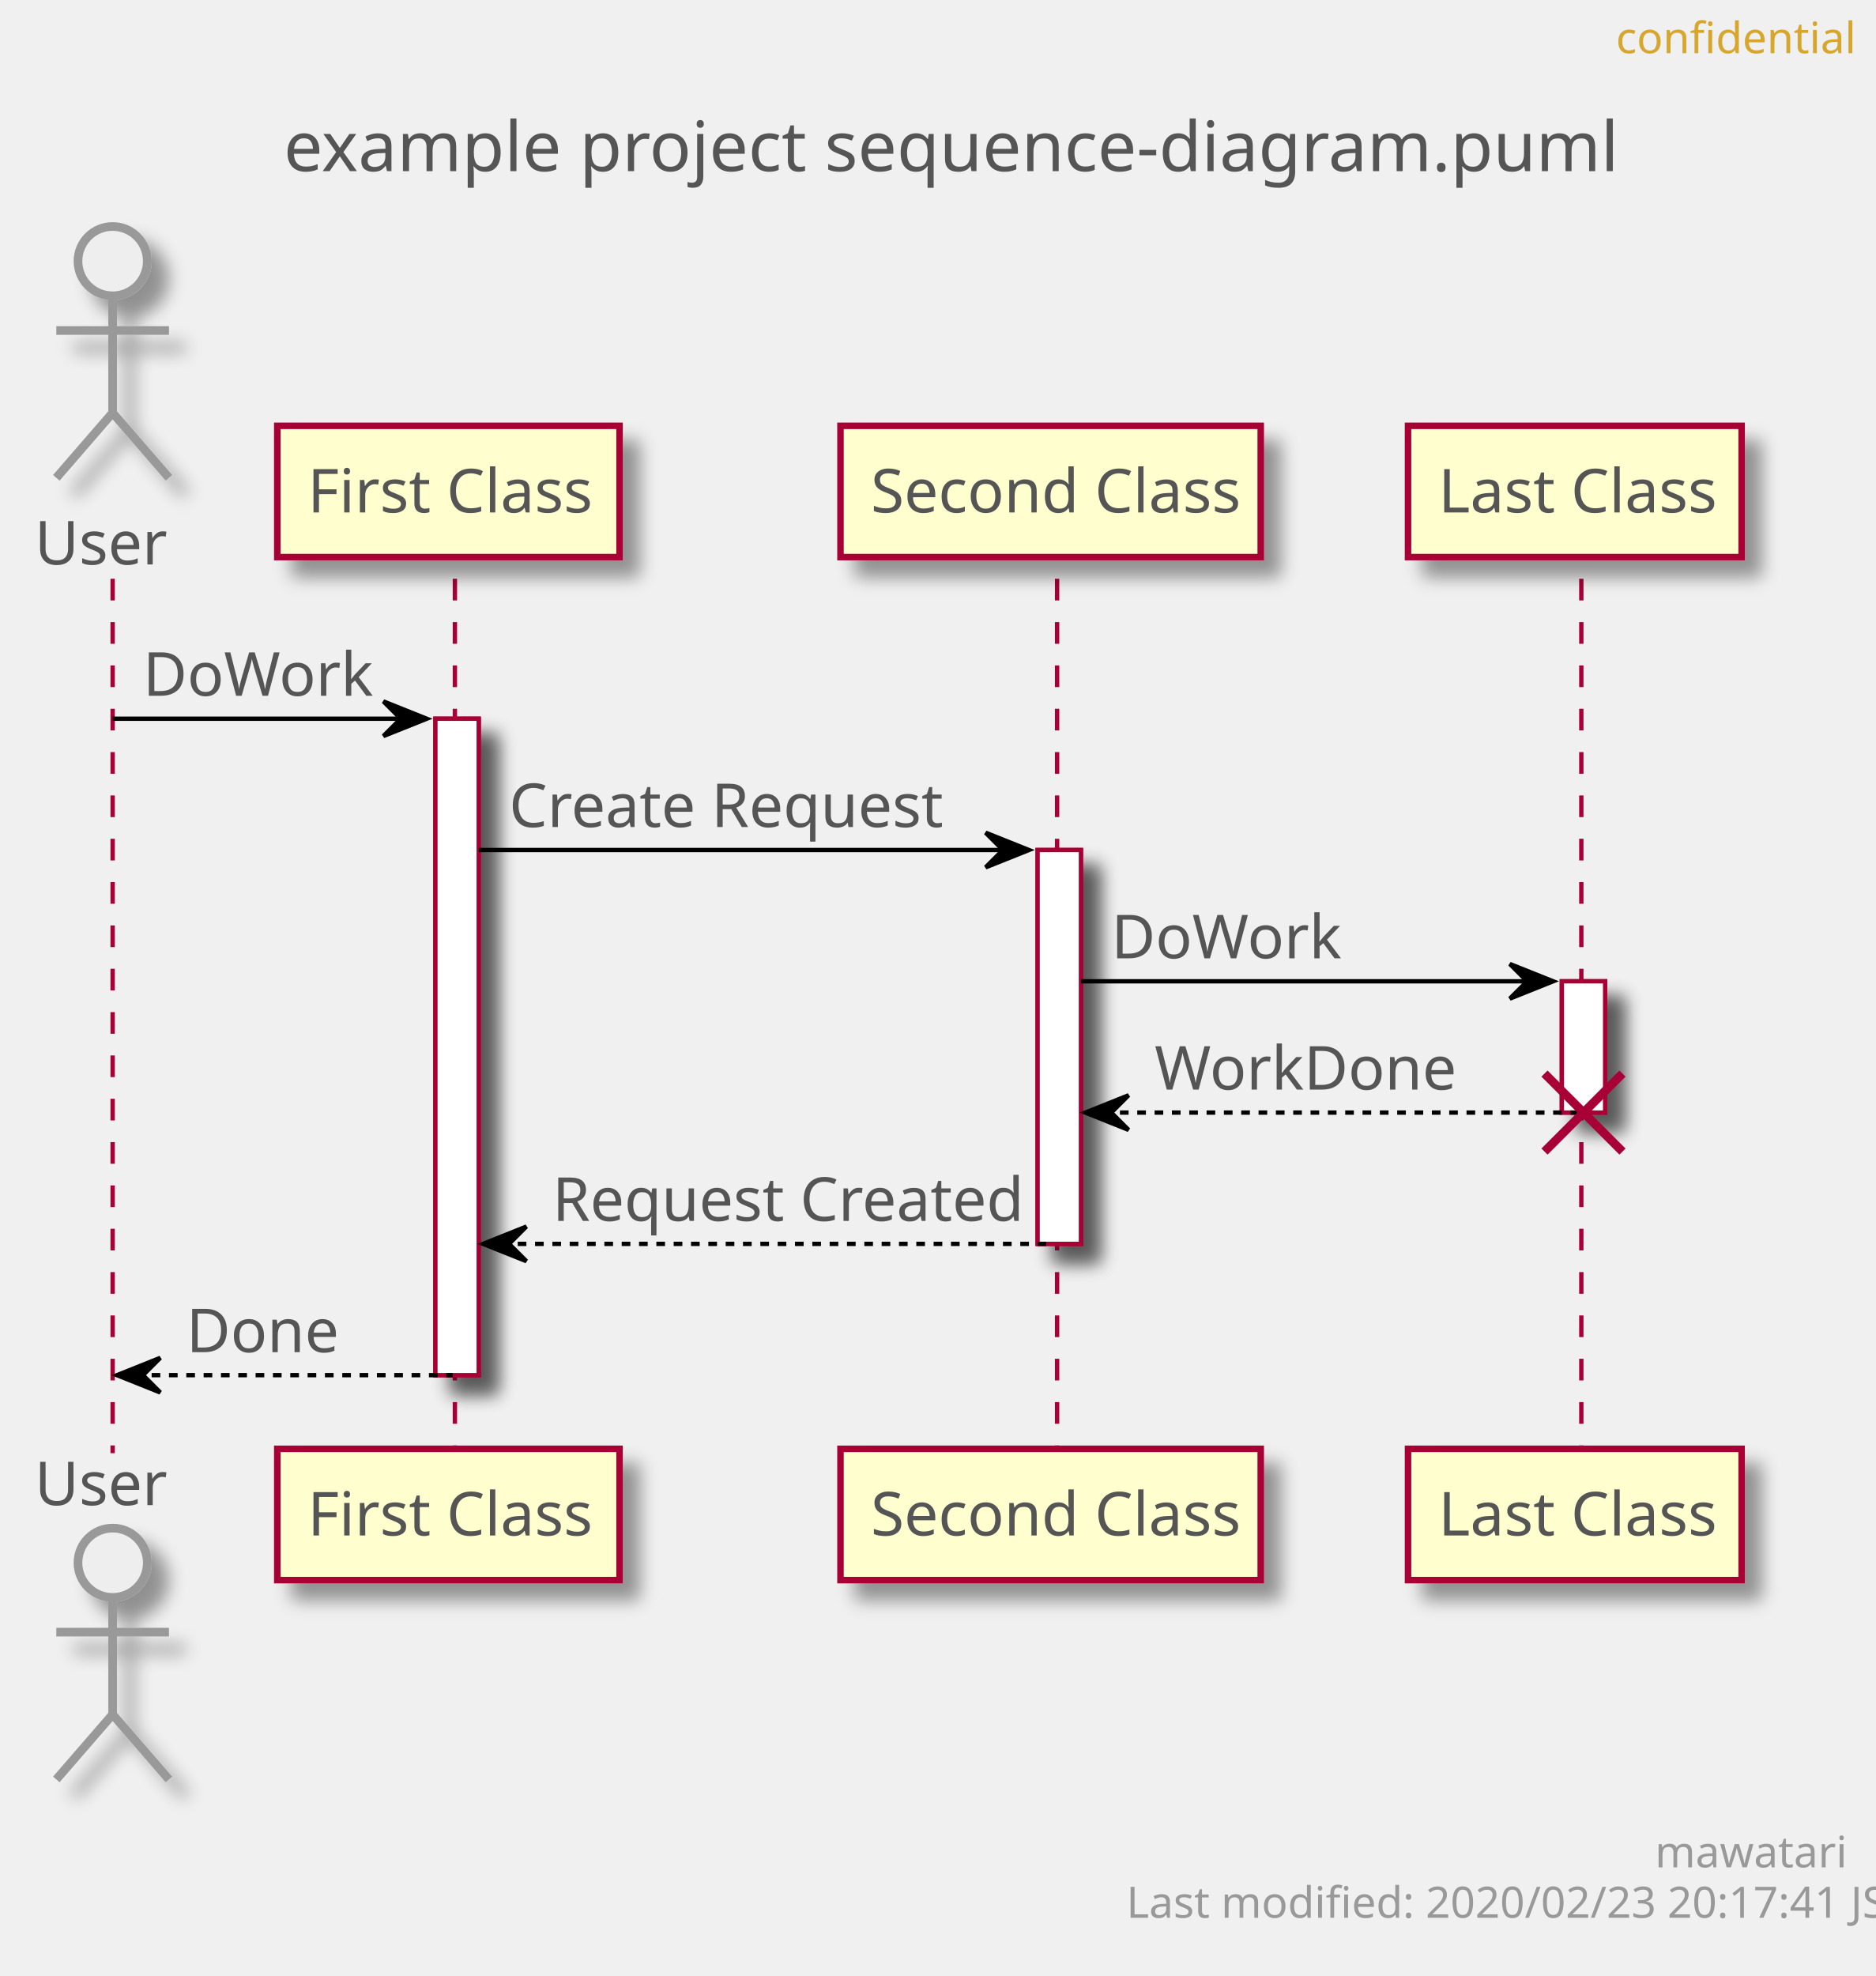
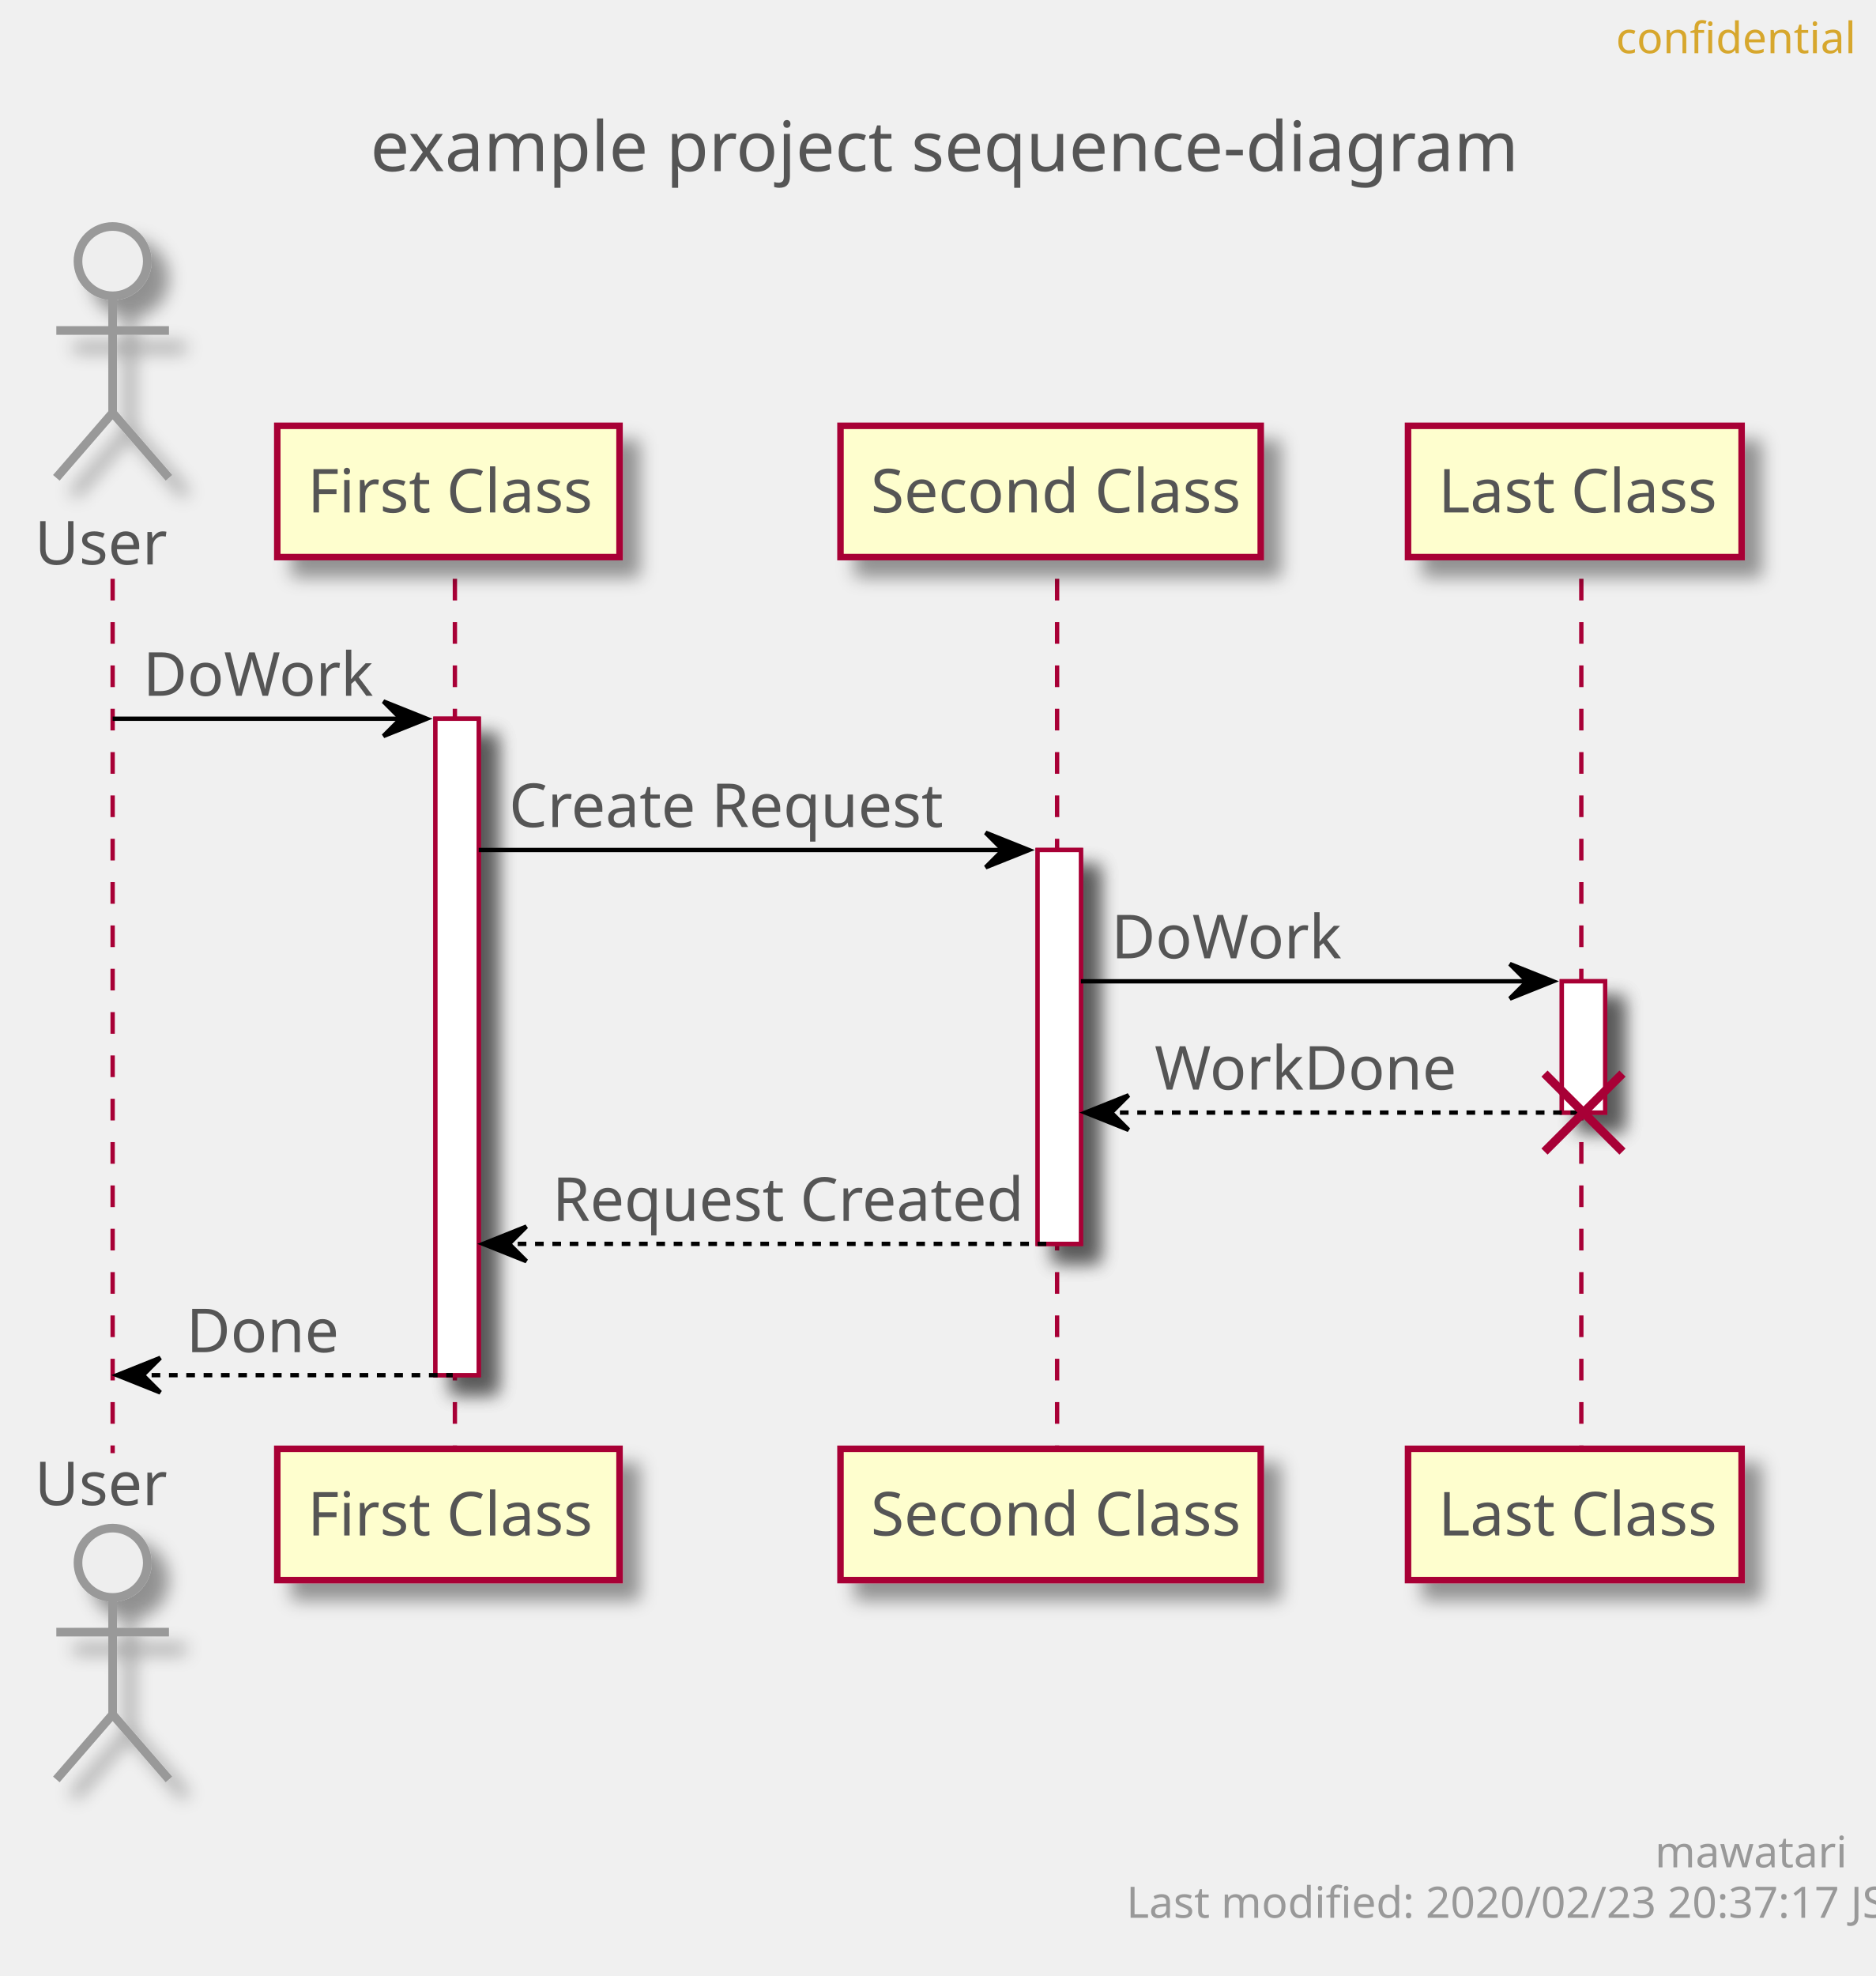
<svg xmlns="http://www.w3.org/2000/svg" contentScriptType="application/ecmascript" contentStyleType="text/css" height="456px" preserveAspectRatio="none" style="width:433px;height:456px;" version="1.1" viewBox="0 0 433 456" width="433px" zoomAndPan="magnify">
  <defs>
-     <filter height="300%" id="f1xzdy70z9740l" width="300%" x="-1" y="-1">
+     <filter height="300%" id="f1spw5prn2pu16" width="300%" x="-1" y="-1">
      <feGaussianBlur result="blurOut" stdDeviation="2.0" />
      <feColorMatrix in="blurOut" result="blurOut2" type="matrix" values="0 0 0 0 0 0 0 0 0 0 0 0 0 0 0 0 0 0 .4 0" />
      <feOffset dx="4.0" dy="4.0" in="blurOut2" result="blurOut3" />
      <feBlend in="SourceGraphic" in2="blurOut3" mode="normal" />
    </filter>
  </defs>
  <g>
-     <text fill="#555555" font-family="sans-serif" font-size="16" lengthAdjust="spacingAndGlyphs" textLength="293" x="65.5" y="39.492">example project sequence-diagram.puml</text>
-     <rect fill="#FFFFFF" filter="url(#f1xzdy70z9740l)" height="151.484" style="stroke: #A80036; stroke-width: 1.0;" width="10" x="100.5" y="165.859" />
-     <rect fill="#FFFFFF" filter="url(#f1xzdy70z9740l)" height="90.891" style="stroke: #A80036; stroke-width: 1.0;" width="10" x="239.5" y="196.156" />
-     <rect fill="#FFFFFF" filter="url(#f1xzdy70z9740l)" height="30.297" style="stroke: #A80036; stroke-width: 1.0;" width="10" x="360.5" y="226.453" />
+     <text fill="#555555" font-family="sans-serif" font-size="16" lengthAdjust="spacingAndGlyphs" textLength="253" x="85.5" y="39.492">example project sequence-diagram</text>
+     <rect fill="#FFFFFF" filter="url(#f1spw5prn2pu16)" height="151.484" style="stroke: #A80036; stroke-width: 1.0;" width="10" x="100.5" y="165.859" />
+     <rect fill="#FFFFFF" filter="url(#f1spw5prn2pu16)" height="90.891" style="stroke: #A80036; stroke-width: 1.0;" width="10" x="239.5" y="196.156" />
+     <rect fill="#FFFFFF" filter="url(#f1spw5prn2pu16)" height="30.297" style="stroke: #A80036; stroke-width: 1.0;" width="10" x="360.5" y="226.453" />
    <line style="stroke: #A80036; stroke-width: 1.0; stroke-dasharray: 5.0,5.0;" x1="26" x2="26" y1="133.562" y2="335.344" />
    <line style="stroke: #A80036; stroke-width: 1.0; stroke-dasharray: 5.0,5.0;" x1="105" x2="105" y1="133.562" y2="335.344" />
    <line style="stroke: #A80036; stroke-width: 1.0; stroke-dasharray: 5.0,5.0;" x1="244" x2="244" y1="133.562" y2="335.344" />
    <line style="stroke: #A80036; stroke-width: 1.0; stroke-dasharray: 5.0,5.0;" x1="365" x2="365" y1="133.562" y2="335.344" />
    <text fill="#555555" font-family="sans-serif" font-size="14" lengthAdjust="spacingAndGlyphs" textLength="30" x="8" y="130.261">User</text>
-     <ellipse cx="26" cy="60.266" fill="#EEEEEE" filter="url(#f1xzdy70z9740l)" rx="8" ry="8" style="stroke: #999999; stroke-width: 2.0;" />
-     <path d="M26,68.266 L26,95.266 M13,76.266 L39,76.266 M26,95.266 L13,110.266 M26,95.266 L39,110.266 " fill="none" filter="url(#f1xzdy70z9740l)" style="stroke: #999999; stroke-width: 2.0;" />
+     <ellipse cx="26" cy="60.266" fill="#EEEEEE" filter="url(#f1spw5prn2pu16)" rx="8" ry="8" style="stroke: #999999; stroke-width: 2.0;" />
+     <path d="M26,68.266 L26,95.266 M13,76.266 L39,76.266 M26,95.266 L13,110.266 M26,95.266 L39,110.266 " fill="none" filter="url(#f1spw5prn2pu16)" style="stroke: #999999; stroke-width: 2.0;" />
    <text fill="#555555" font-family="sans-serif" font-size="14" lengthAdjust="spacingAndGlyphs" textLength="30" x="8" y="347.339">User</text>
-     <ellipse cx="26" cy="360.641" fill="#EEEEEE" filter="url(#f1xzdy70z9740l)" rx="8" ry="8" style="stroke: #999999; stroke-width: 2.0;" />
-     <path d="M26,368.641 L26,395.641 M13,376.641 L39,376.641 M26,395.641 L13,410.641 M26,395.641 L39,410.641 " fill="none" filter="url(#f1xzdy70z9740l)" style="stroke: #999999; stroke-width: 2.0;" />
-     <rect fill="#FEFECE" filter="url(#f1xzdy70z9740l)" height="30.297" style="stroke: #A80036; stroke-width: 1.5;" width="79" x="64" y="98.266" />
+     <ellipse cx="26" cy="360.641" fill="#EEEEEE" filter="url(#f1spw5prn2pu16)" rx="8" ry="8" style="stroke: #999999; stroke-width: 2.0;" />
+     <path d="M26,368.641 L26,395.641 M13,376.641 L39,376.641 M26,395.641 L13,410.641 M26,395.641 L39,410.641 " fill="none" filter="url(#f1spw5prn2pu16)" style="stroke: #999999; stroke-width: 2.0;" />
+     <rect fill="#FEFECE" filter="url(#f1spw5prn2pu16)" height="30.297" style="stroke: #A80036; stroke-width: 1.5;" width="79" x="64" y="98.266" />
    <text fill="#555555" font-family="sans-serif" font-size="14" lengthAdjust="spacingAndGlyphs" textLength="65" x="71" y="118.261">First Class</text>
-     <rect fill="#FEFECE" filter="url(#f1xzdy70z9740l)" height="30.297" style="stroke: #A80036; stroke-width: 1.5;" width="79" x="64" y="334.344" />
+     <rect fill="#FEFECE" filter="url(#f1spw5prn2pu16)" height="30.297" style="stroke: #A80036; stroke-width: 1.5;" width="79" x="64" y="334.344" />
    <text fill="#555555" font-family="sans-serif" font-size="14" lengthAdjust="spacingAndGlyphs" textLength="65" x="71" y="354.339">First Class</text>
-     <rect fill="#FEFECE" filter="url(#f1xzdy70z9740l)" height="30.297" style="stroke: #A80036; stroke-width: 1.5;" width="97" x="194" y="98.266" />
+     <rect fill="#FEFECE" filter="url(#f1spw5prn2pu16)" height="30.297" style="stroke: #A80036; stroke-width: 1.5;" width="97" x="194" y="98.266" />
    <text fill="#555555" font-family="sans-serif" font-size="14" lengthAdjust="spacingAndGlyphs" textLength="83" x="201" y="118.261">Second Class</text>
-     <rect fill="#FEFECE" filter="url(#f1xzdy70z9740l)" height="30.297" style="stroke: #A80036; stroke-width: 1.5;" width="97" x="194" y="334.344" />
+     <rect fill="#FEFECE" filter="url(#f1spw5prn2pu16)" height="30.297" style="stroke: #A80036; stroke-width: 1.5;" width="97" x="194" y="334.344" />
    <text fill="#555555" font-family="sans-serif" font-size="14" lengthAdjust="spacingAndGlyphs" textLength="83" x="201" y="354.339">Second Class</text>
-     <rect fill="#FEFECE" filter="url(#f1xzdy70z9740l)" height="30.297" style="stroke: #A80036; stroke-width: 1.5;" width="77" x="325" y="98.266" />
+     <rect fill="#FEFECE" filter="url(#f1spw5prn2pu16)" height="30.297" style="stroke: #A80036; stroke-width: 1.5;" width="77" x="325" y="98.266" />
    <text fill="#555555" font-family="sans-serif" font-size="14" lengthAdjust="spacingAndGlyphs" textLength="63" x="332" y="118.261">Last Class</text>
-     <rect fill="#FEFECE" filter="url(#f1xzdy70z9740l)" height="30.297" style="stroke: #A80036; stroke-width: 1.5;" width="77" x="325" y="334.344" />
+     <rect fill="#FEFECE" filter="url(#f1spw5prn2pu16)" height="30.297" style="stroke: #A80036; stroke-width: 1.5;" width="77" x="325" y="334.344" />
    <text fill="#555555" font-family="sans-serif" font-size="14" lengthAdjust="spacingAndGlyphs" textLength="63" x="332" y="354.339">Last Class</text>
-     <rect fill="#FFFFFF" filter="url(#f1xzdy70z9740l)" height="151.484" style="stroke: #A80036; stroke-width: 1.0;" width="10" x="100.5" y="165.859" />
-     <rect fill="#FFFFFF" filter="url(#f1xzdy70z9740l)" height="90.891" style="stroke: #A80036; stroke-width: 1.0;" width="10" x="239.5" y="196.156" />
-     <rect fill="#FFFFFF" filter="url(#f1xzdy70z9740l)" height="30.297" style="stroke: #A80036; stroke-width: 1.0;" width="10" x="360.5" y="226.453" />
+     <rect fill="#FFFFFF" filter="url(#f1spw5prn2pu16)" height="151.484" style="stroke: #A80036; stroke-width: 1.0;" width="10" x="100.5" y="165.859" />
+     <rect fill="#FFFFFF" filter="url(#f1spw5prn2pu16)" height="90.891" style="stroke: #A80036; stroke-width: 1.0;" width="10" x="239.5" y="196.156" />
+     <rect fill="#FFFFFF" filter="url(#f1spw5prn2pu16)" height="30.297" style="stroke: #A80036; stroke-width: 1.0;" width="10" x="360.5" y="226.453" />
    <polygon fill="#000000" points="88.5,161.859,98.5,165.859,88.5,169.859,92.5,165.859" style="stroke: #000000; stroke-width: 1.0;" />
    <line style="stroke: #000000; stroke-width: 1.0;" x1="26" x2="94.5" y1="165.859" y2="165.859" />
    <text fill="#555555" font-family="sans-serif" font-size="14" lengthAdjust="spacingAndGlyphs" textLength="51" x="33" y="160.558">DoWork</text>
    <polygon fill="#000000" points="227.5,192.156,237.5,196.156,227.5,200.156,231.5,196.156" style="stroke: #000000; stroke-width: 1.0;" />
    <line style="stroke: #000000; stroke-width: 1.0;" x1="110.5" x2="233.5" y1="196.156" y2="196.156" />
    <text fill="#555555" font-family="sans-serif" font-size="14" lengthAdjust="spacingAndGlyphs" textLength="97" x="117.5" y="190.855">Create Request</text>
    <polygon fill="#000000" points="348.5,222.453,358.5,226.453,348.5,230.453,352.5,226.453" style="stroke: #000000; stroke-width: 1.0;" />
    <line style="stroke: #000000; stroke-width: 1.0;" x1="249.5" x2="354.5" y1="226.453" y2="226.453" />
    <text fill="#555555" font-family="sans-serif" font-size="14" lengthAdjust="spacingAndGlyphs" textLength="51" x="256.5" y="221.151">DoWork</text>
    <polygon fill="#000000" points="260.5,252.75,250.5,256.75,260.5,260.75,256.5,256.75" style="stroke: #000000; stroke-width: 1.0;" />
    <line style="stroke: #000000; stroke-width: 1.0; stroke-dasharray: 2.0,2.0;" x1="254.5" x2="364.5" y1="256.75" y2="256.75" />
    <text fill="#555555" font-family="sans-serif" font-size="14" lengthAdjust="spacingAndGlyphs" textLength="67" x="266.5" y="251.448">WorkDone</text>
    <line style="stroke: #A80036; stroke-width: 2.0;" x1="356.5" x2="374.5" y1="247.75" y2="265.75" />
    <line style="stroke: #A80036; stroke-width: 2.0;" x1="356.5" x2="374.5" y1="265.75" y2="247.75" />
    <polygon fill="#000000" points="121.5,283.047,111.5,287.047,121.5,291.047,117.5,287.047" style="stroke: #000000; stroke-width: 1.0;" />
    <line style="stroke: #000000; stroke-width: 1.0; stroke-dasharray: 2.0,2.0;" x1="115.5" x2="243.5" y1="287.047" y2="287.047" />
    <text fill="#555555" font-family="sans-serif" font-size="14" lengthAdjust="spacingAndGlyphs" textLength="105" x="127.5" y="281.745">Request Created</text>
    <polygon fill="#000000" points="37,313.344,27,317.344,37,321.344,33,317.344" style="stroke: #000000; stroke-width: 1.0;" />
    <line style="stroke: #000000; stroke-width: 1.0; stroke-dasharray: 2.0,2.0;" x1="31" x2="104.5" y1="317.344" y2="317.344" />
    <text fill="#555555" font-family="sans-serif" font-size="14" lengthAdjust="spacingAndGlyphs" textLength="34" x="43" y="312.042">Done</text>
    <text fill="#D7A72D" font-family="sans-serif" font-size="10" lengthAdjust="spacingAndGlyphs" textLength="48" x="373" y="12.282">confidential</text>
    <text fill="#999999" font-family="sans-serif" font-size="10" lengthAdjust="spacingAndGlyphs" textLength="39" x="382" y="430.923">mawatari</text>
-     <text fill="#999999" font-family="sans-serif" font-size="10" lengthAdjust="spacingAndGlyphs" textLength="161" x="260" y="442.563">Last modified: 2020/02/23 20:17:41 JST</text>
+     <text fill="#999999" font-family="sans-serif" font-size="10" lengthAdjust="spacingAndGlyphs" textLength="161" x="260" y="442.563">Last modified: 2020/02/23 20:37:17 JST</text>
  </g>
</svg>
